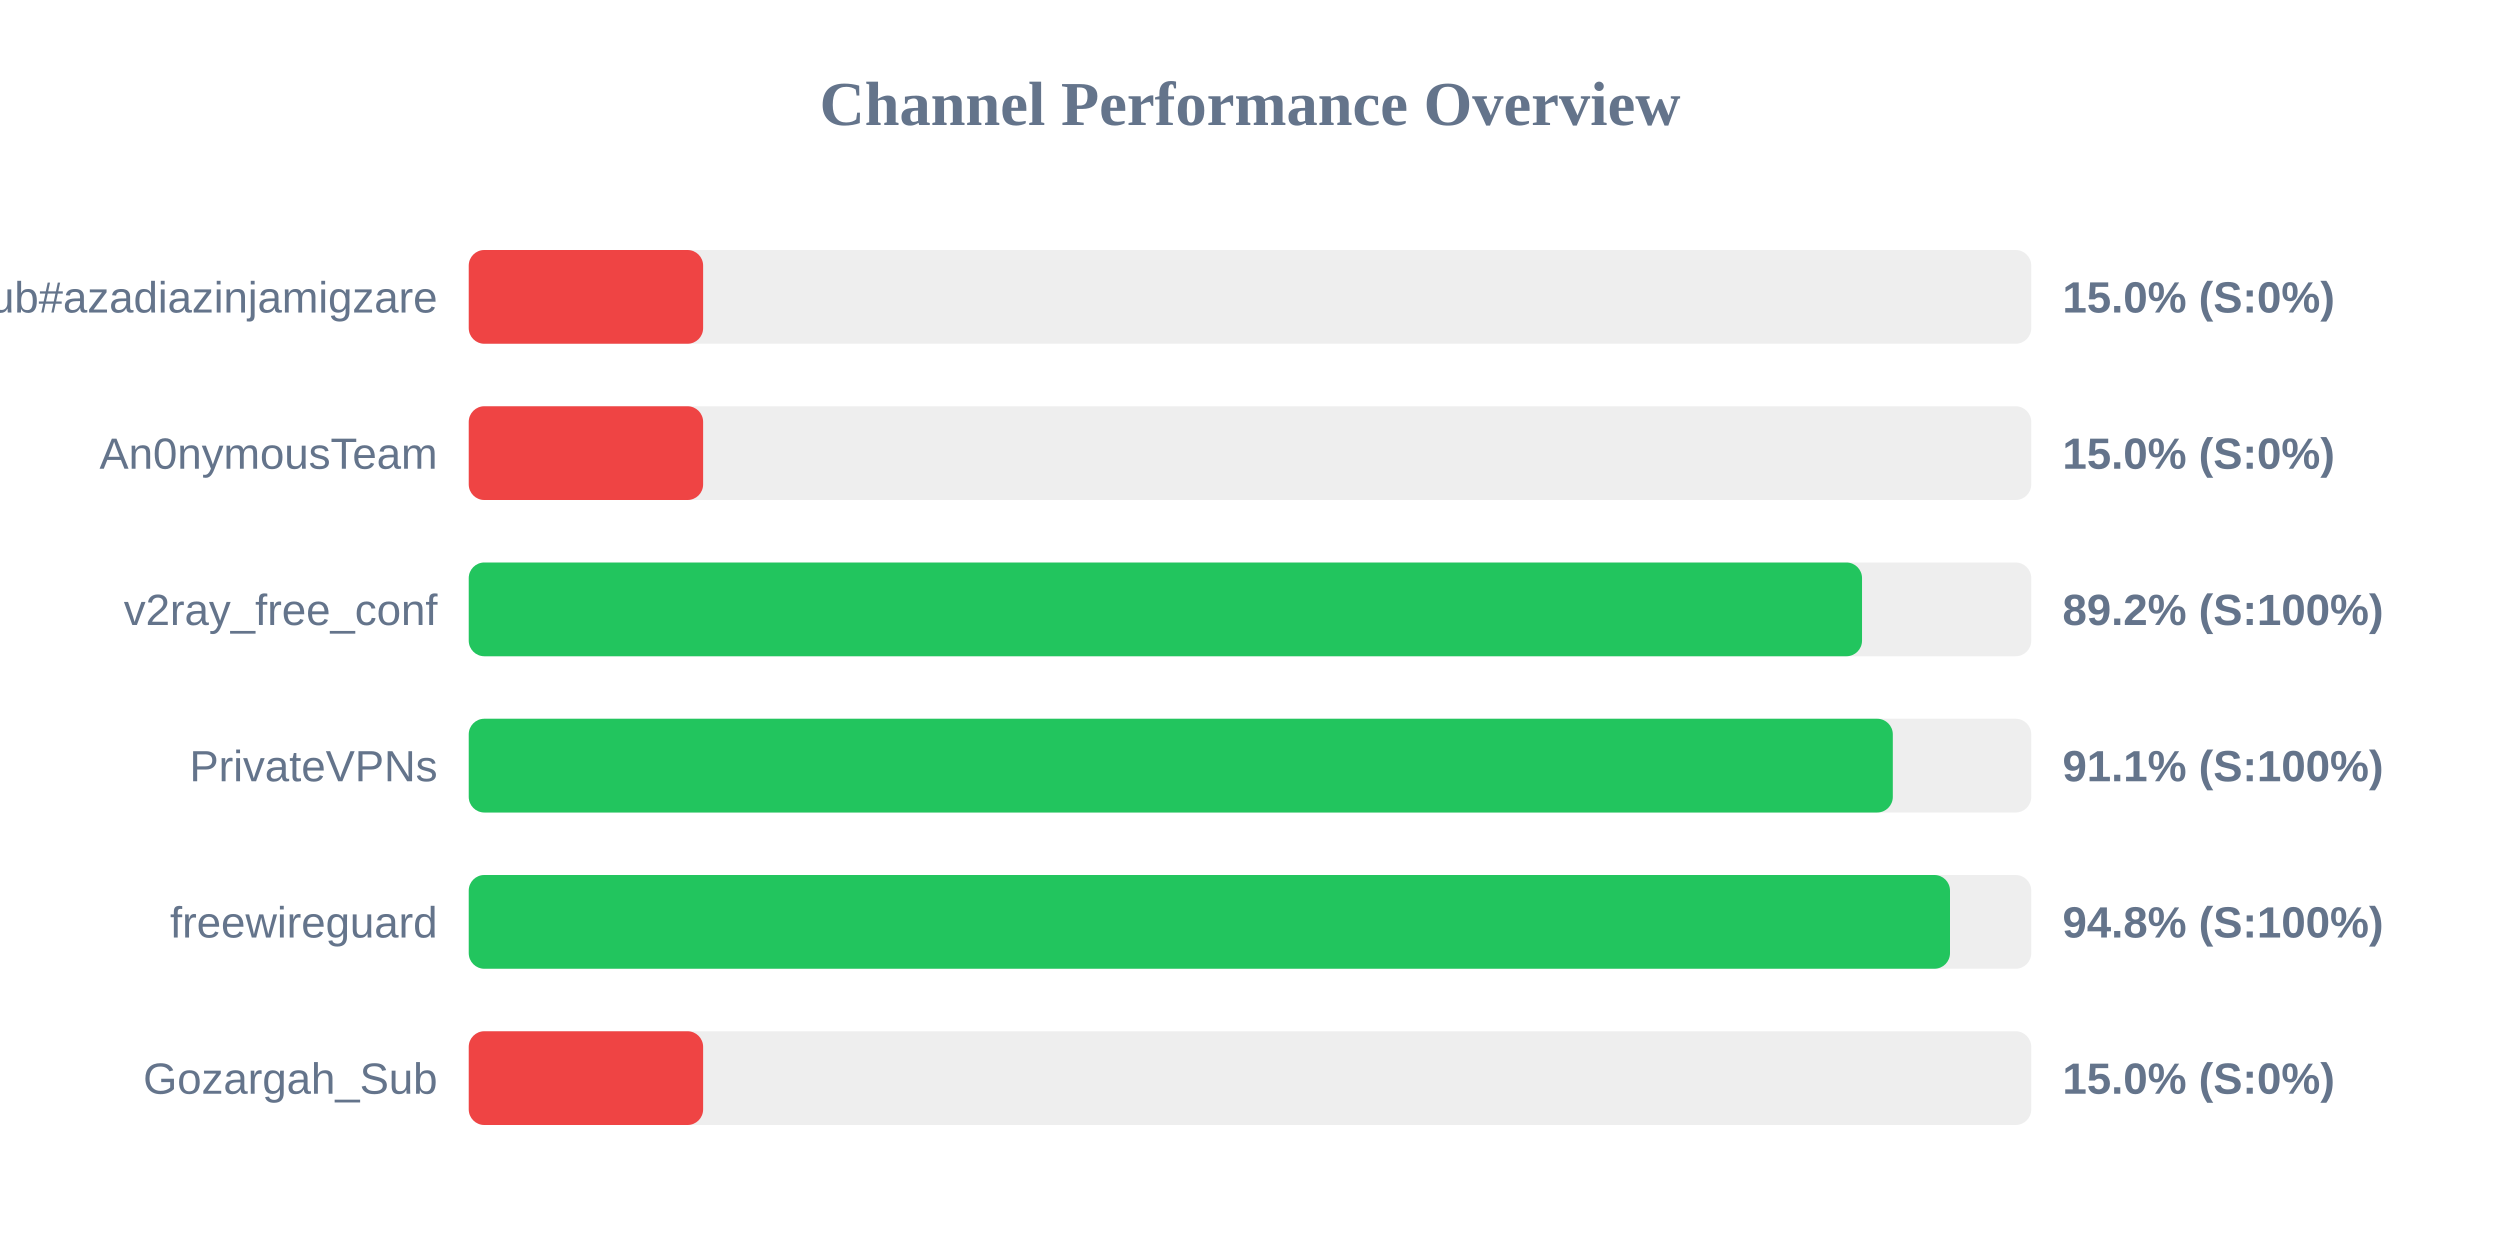
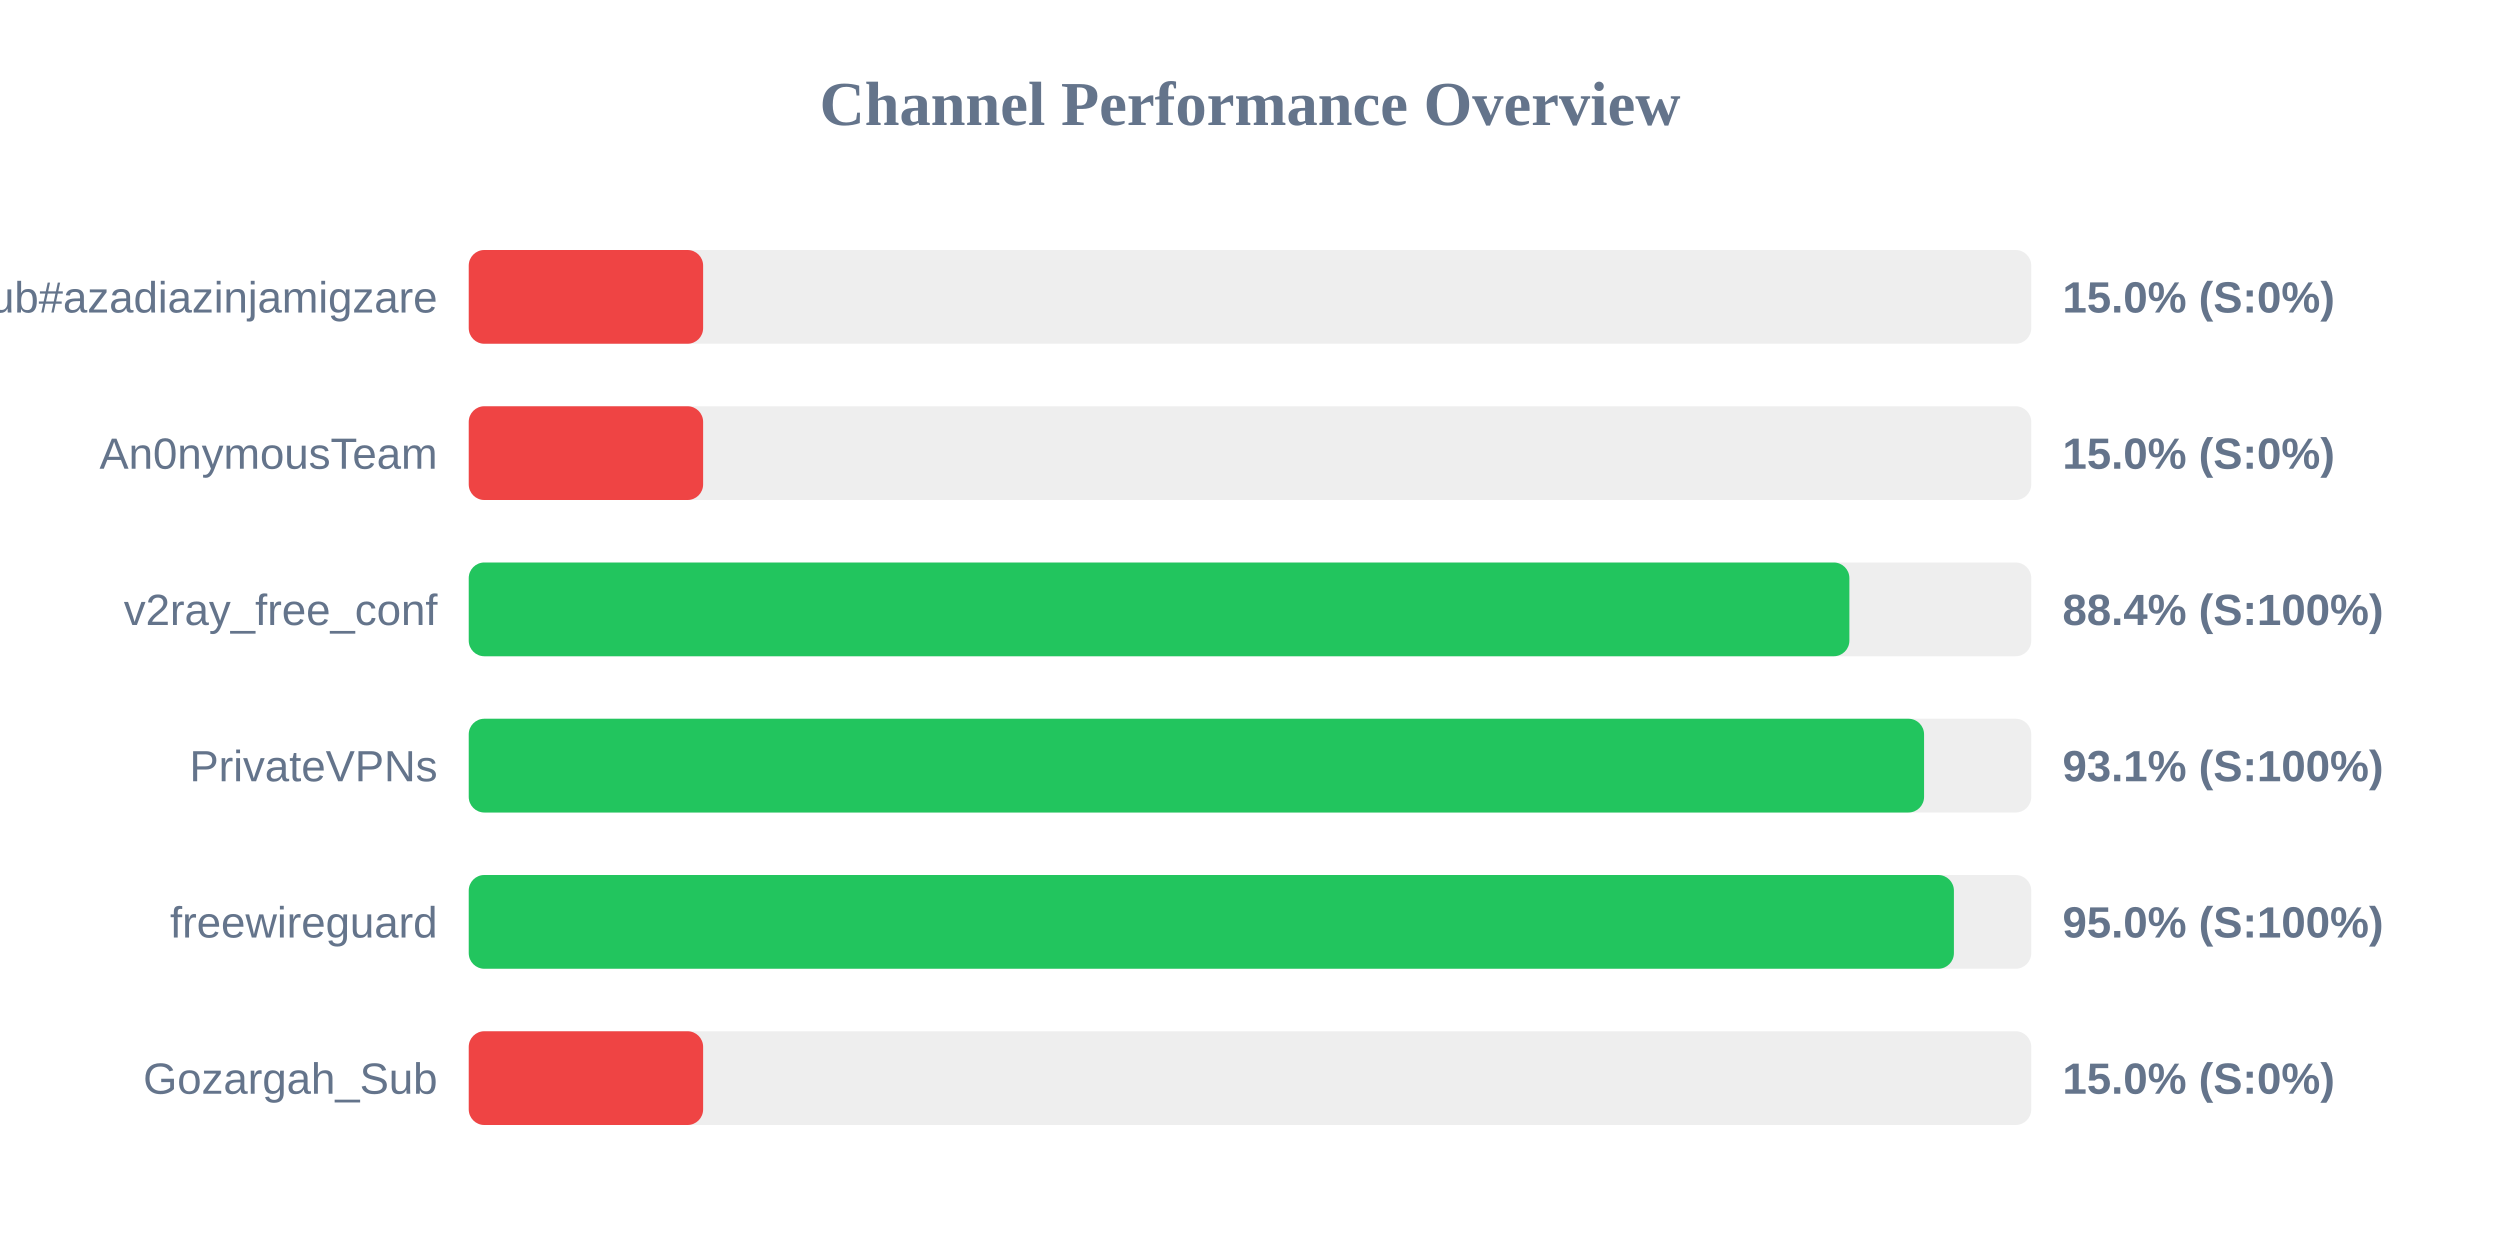
<svg xmlns="http://www.w3.org/2000/svg" width="800" height="400" version="1.1">
  <style>
        .row { font: 14px Arial; fill: #64748b; }
        .score { font: bold 14px Arial; fill: #64748b; }
    </style>
  <text x="400" y="40" text-anchor="middle" font-size="20px" font-weight="bold" fill="#64748b">Channel Performance Overview</text>
  <rect x="150" y="80" width="500" height="30" fill="#eee" rx="5" />
  <rect x="150" y="80" width="75.0" height="30" fill="#ef4444" rx="5" />
  <text x="140" y="100" text-anchor="end" class="row">Sub#azadiazinjamigzare</text>
  <text x="660" y="100" text-anchor="start" class="score">15.0% (S:0%)</text>
  <rect x="150" y="130" width="500" height="30" fill="#eee" rx="5" />
  <rect x="150" y="130" width="75.0" height="30" fill="#ef4444" rx="5" />
  <text x="140" y="150" text-anchor="end" class="row">An0nymousTeam</text>
  <text x="660" y="150" text-anchor="start" class="score">15.0% (S:0%)</text>
  <rect x="150" y="180" width="500" height="30" fill="#eee" rx="5" />
-   <rect x="150" y="180" width="445.85" height="30" fill="#22c55e" rx="5" />
+   <rect x="150" y="180" width="441.8" height="30" fill="#22c55e" rx="5" />
  <text x="140" y="200" text-anchor="end" class="row">v2ray_free_conf</text>
-   <text x="660" y="200" text-anchor="start" class="score">89.2% (S:100%)</text>
+   <text x="660" y="200" text-anchor="start" class="score">88.4% (S:100%)</text>
  <rect x="150" y="230" width="500" height="30" fill="#eee" rx="5" />
-   <rect x="150" y="230" width="455.7" height="30" fill="#22c55e" rx="5" />
+   <rect x="150" y="230" width="465.7" height="30" fill="#22c55e" rx="5" />
  <text x="140" y="250" text-anchor="end" class="row">PrivateVPNs</text>
-   <text x="660" y="250" text-anchor="start" class="score">91.1% (S:100%)</text>
+   <text x="660" y="250" text-anchor="start" class="score">93.1% (S:100%)</text>
  <rect x="150" y="280" width="500" height="30" fill="#eee" rx="5" />
-   <rect x="150" y="280" width="474.0" height="30" fill="#22c55e" rx="5" />
+   <rect x="150" y="280" width="475.25" height="30" fill="#22c55e" rx="5" />
  <text x="140" y="300" text-anchor="end" class="row">freewireguard</text>
-   <text x="660" y="300" text-anchor="start" class="score">94.8% (S:100%)</text>
+   <text x="660" y="300" text-anchor="start" class="score">95.0% (S:100%)</text>
  <rect x="150" y="330" width="500" height="30" fill="#eee" rx="5" />
  <rect x="150" y="330" width="75.0" height="30" fill="#ef4444" rx="5" />
  <text x="140" y="350" text-anchor="end" class="row">Gozargah_Sub</text>
  <text x="660" y="350" text-anchor="start" class="score">15.0% (S:0%)</text>
</svg>
